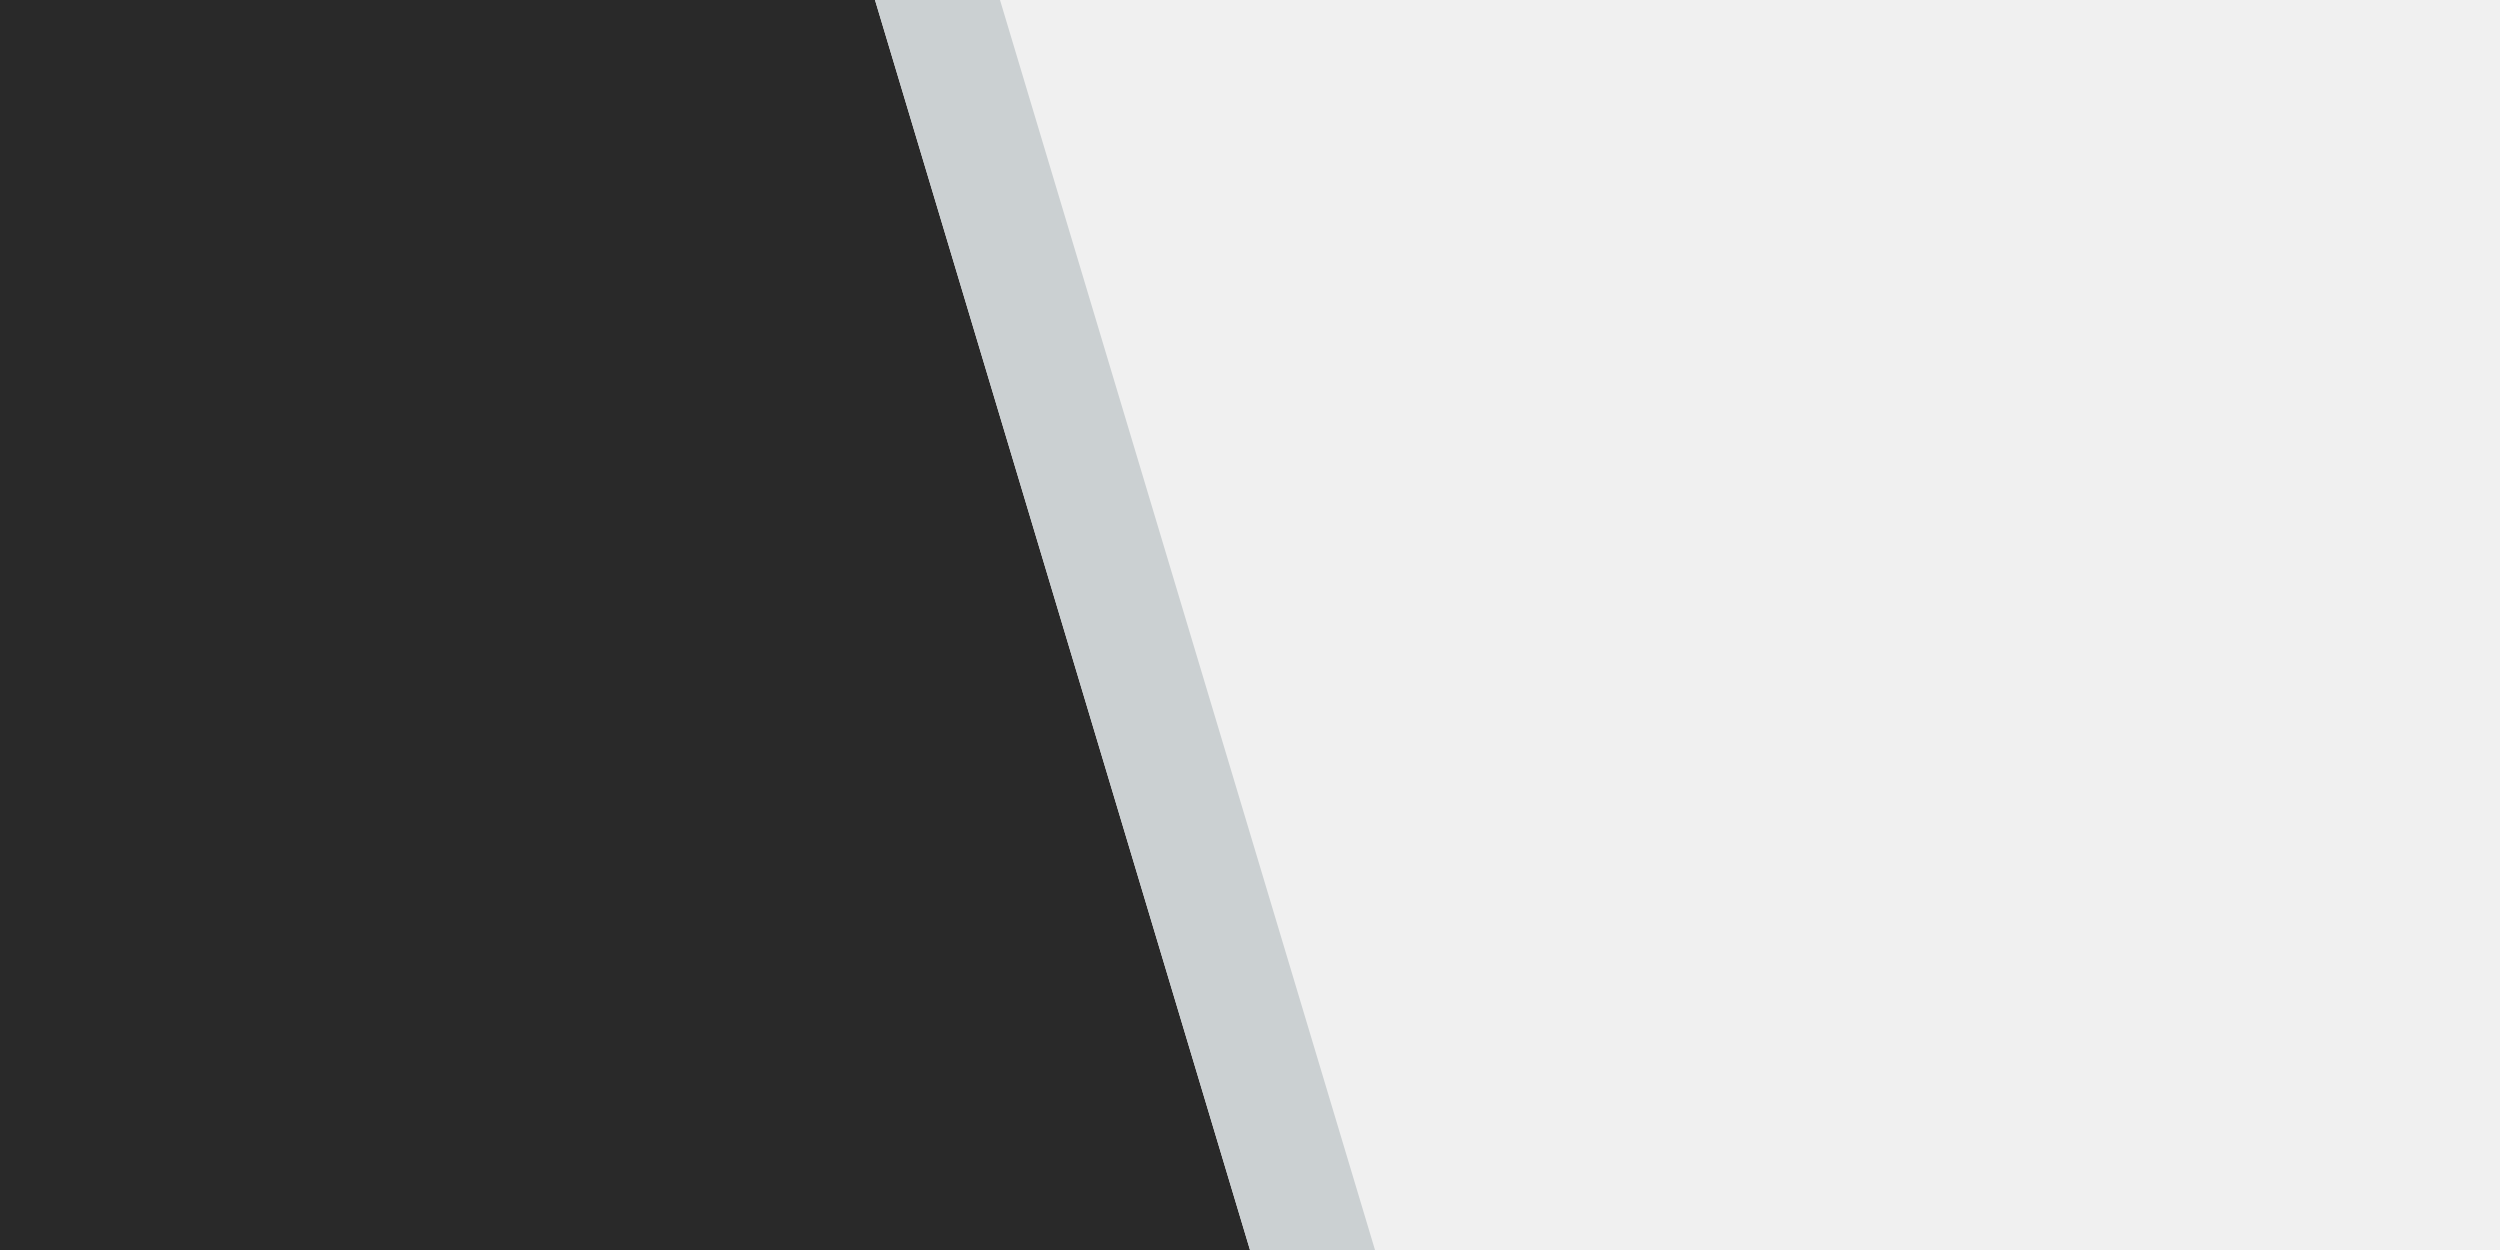
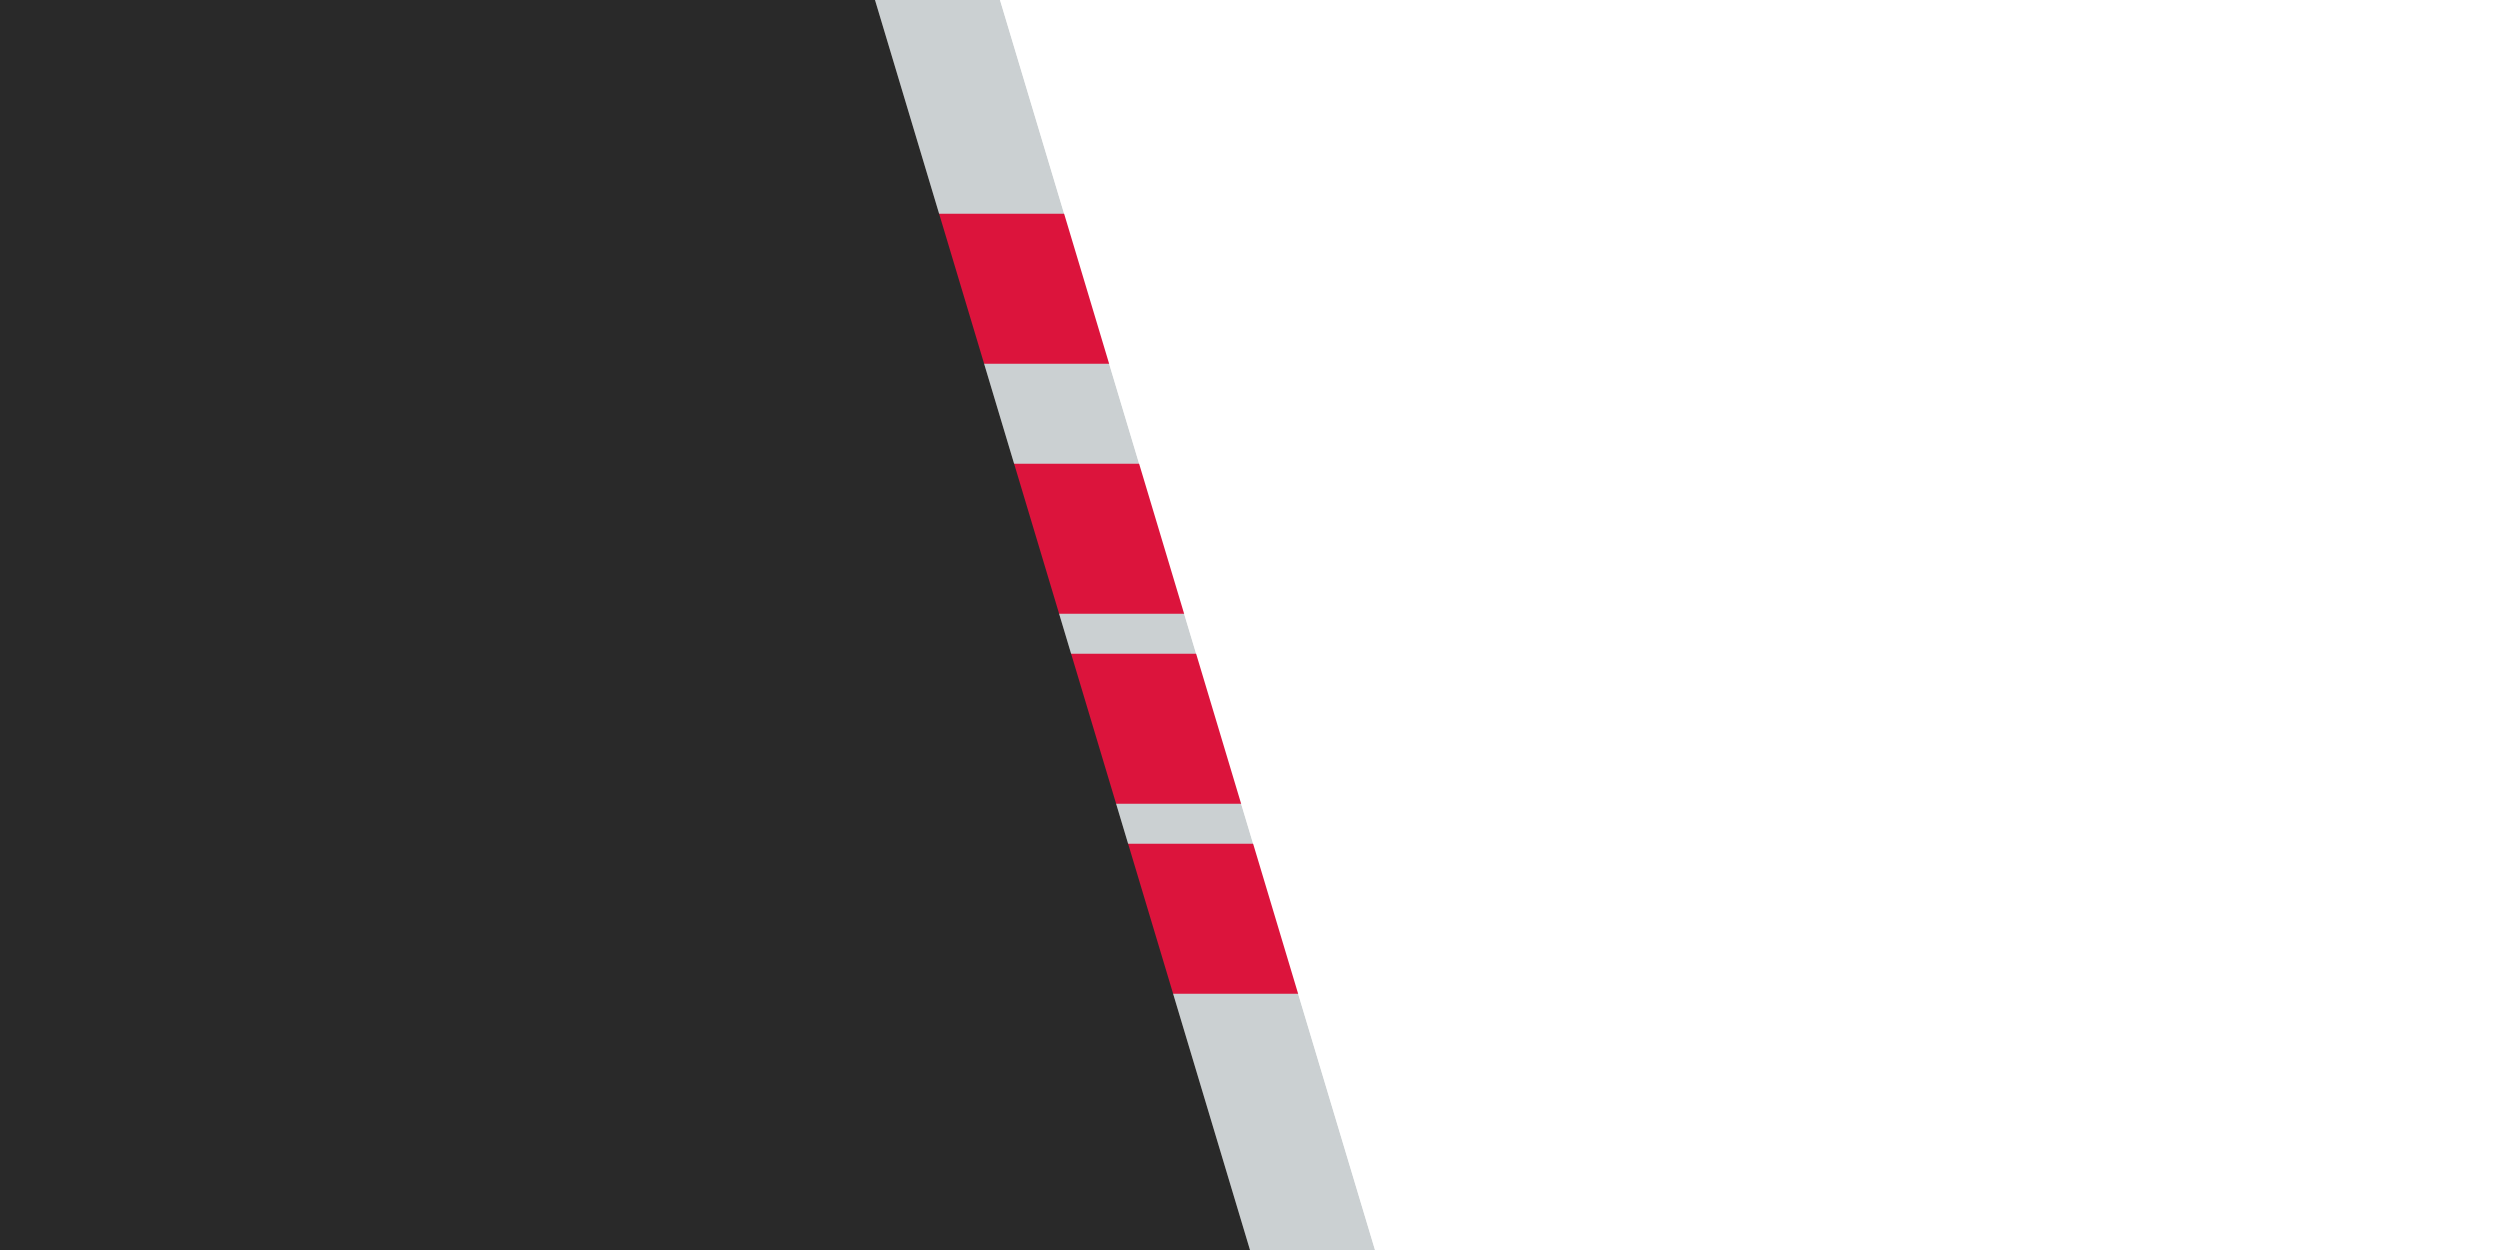
<svg xmlns="http://www.w3.org/2000/svg" viewBox="0 0 100 50">
+   <polygon points="35,0 50,50 55,50 40,0" fill="#cbd0d2" />
+   <polygon points="0,8.55 0,14.55 100,14.55 100,8.55" fill="#dc143c" />
+   <polygon points="0,18.55 0,24.55 100,24.55 100,18.55" fill="#dc143c" />
+   <polygon points="0,26.15 0,32.15 100,32.15 100,26.15" fill="#dc143c" />
+   <polygon points="0,33.75 0,39.75 100,39.75 100,33.75" fill="#dc143c" />
  <polygon points="0,0 0,50 50,50 35,0" fill="#292929" />
-   <polygon points="35,0 50,50 55,50 40,0" fill="#cbd0d2" />
+   <polygon points="40,0 55,50 100,50 100,0" fill="#ffffff" />
</svg>
